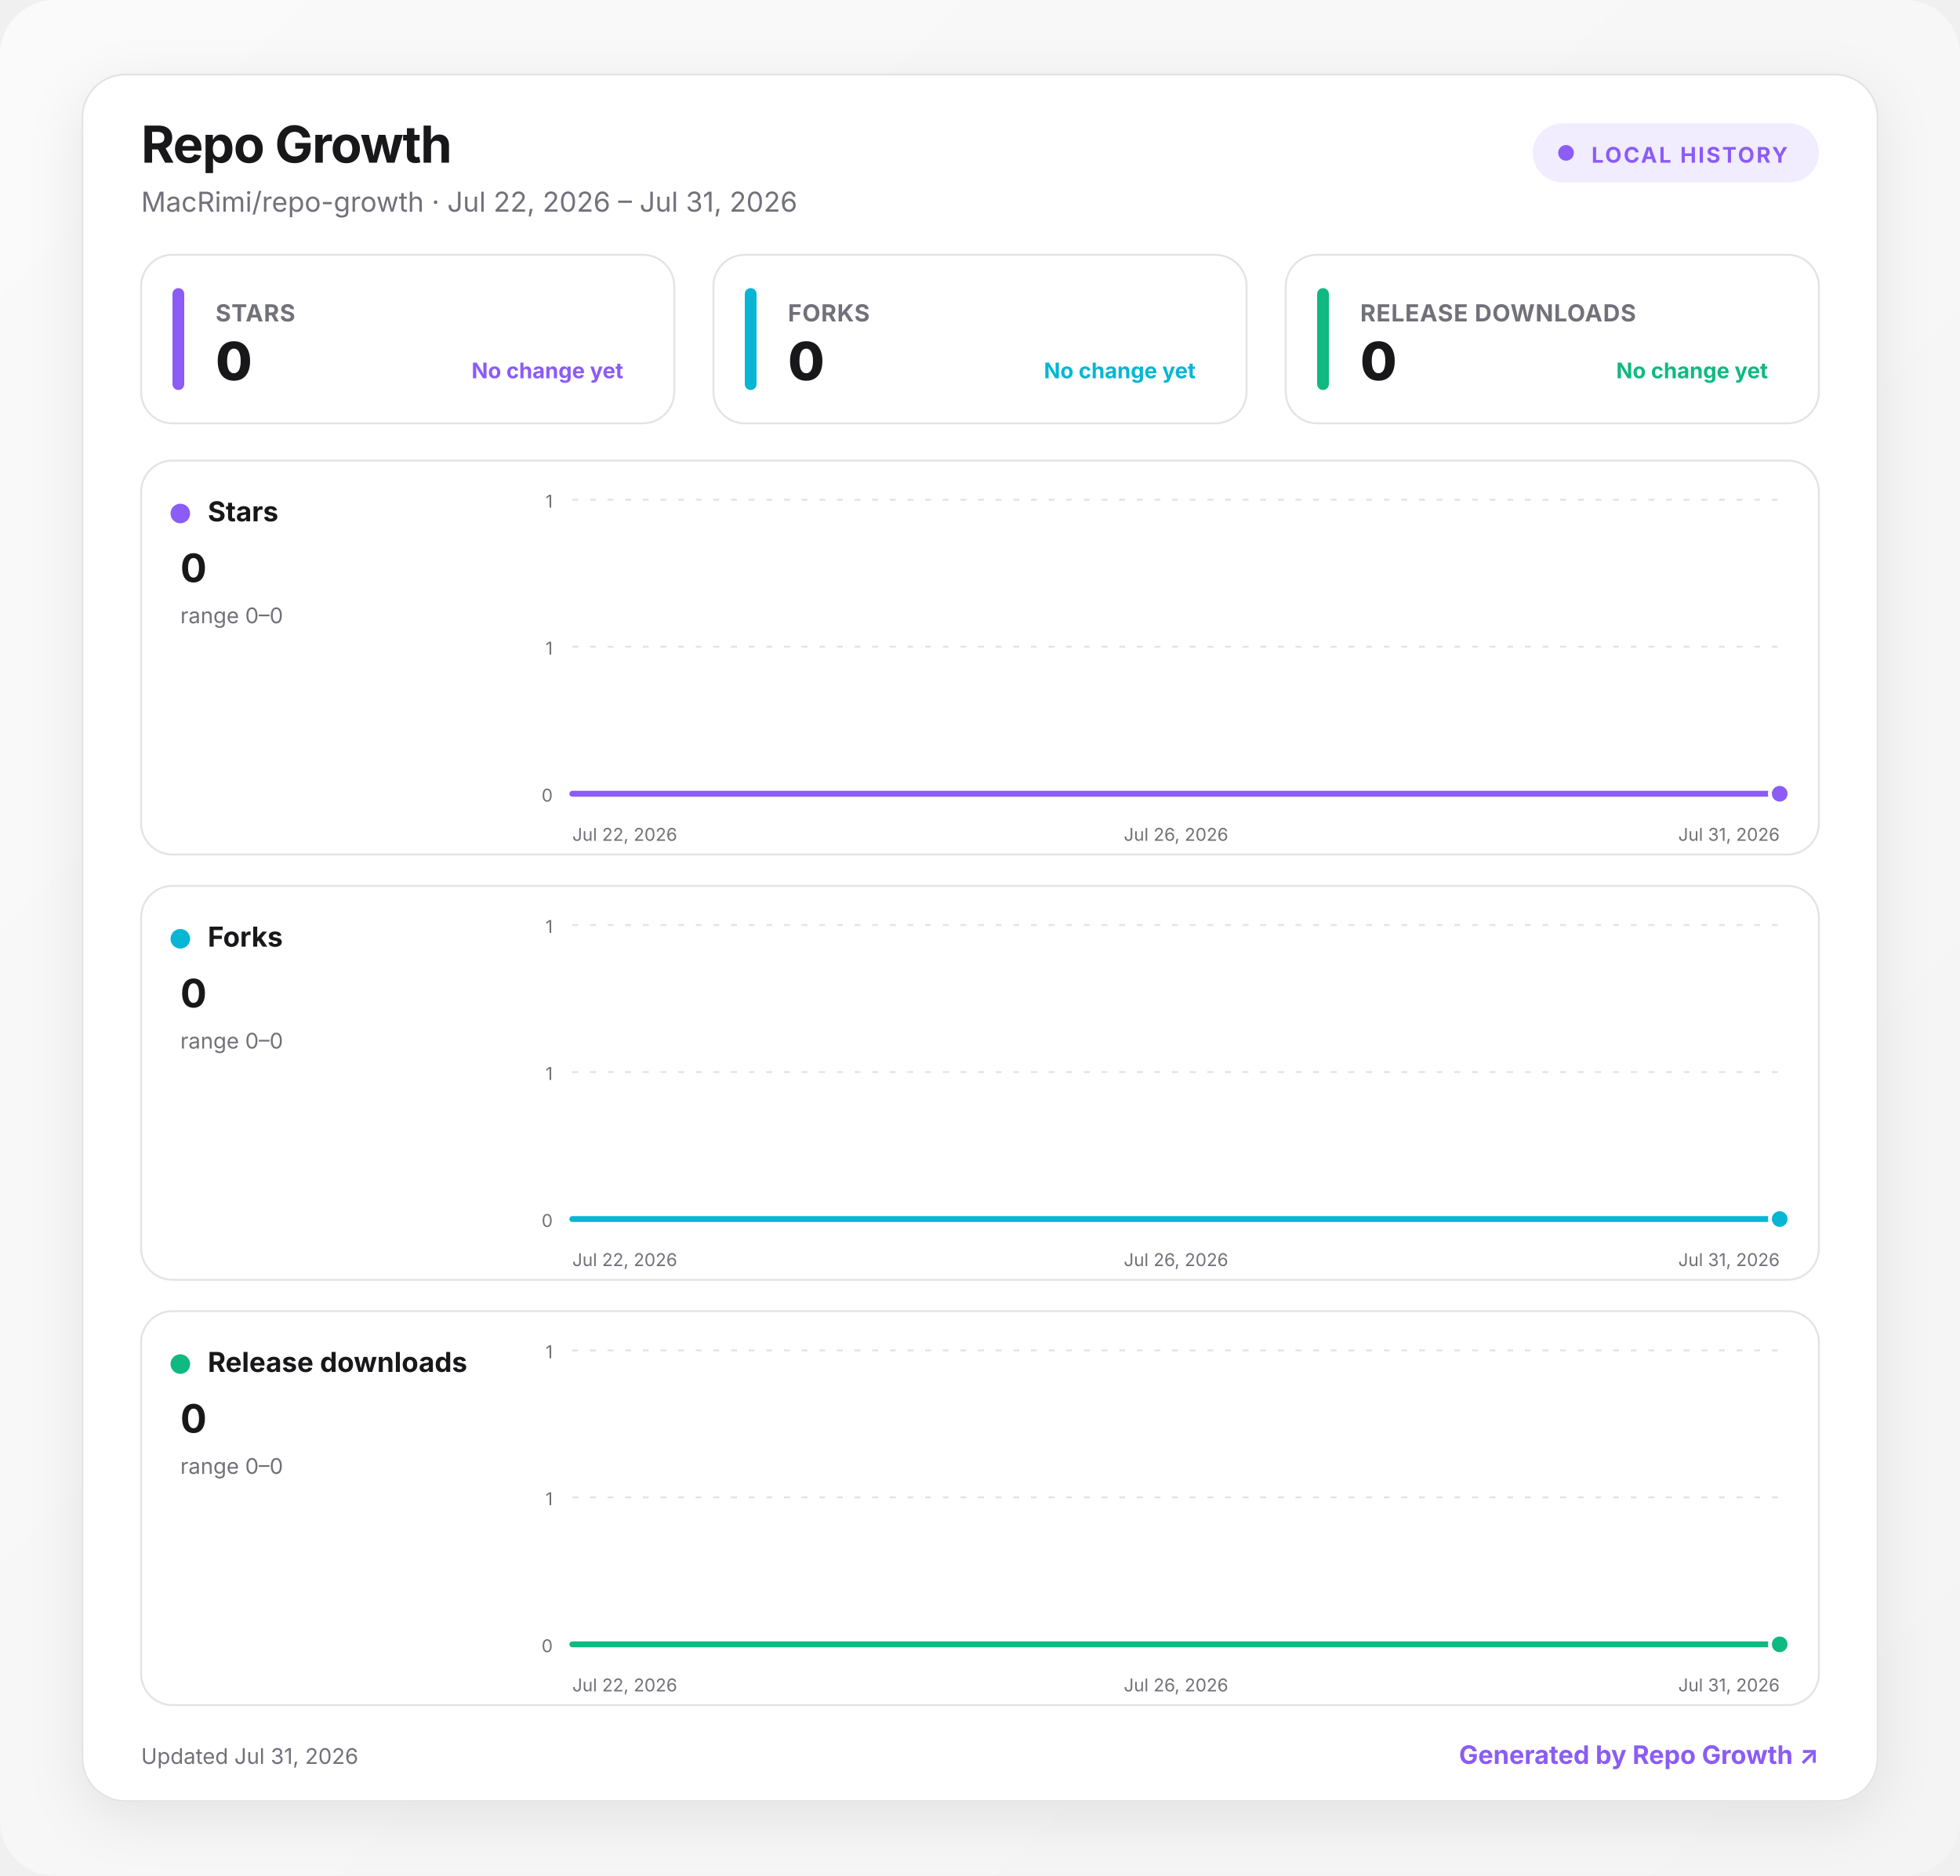
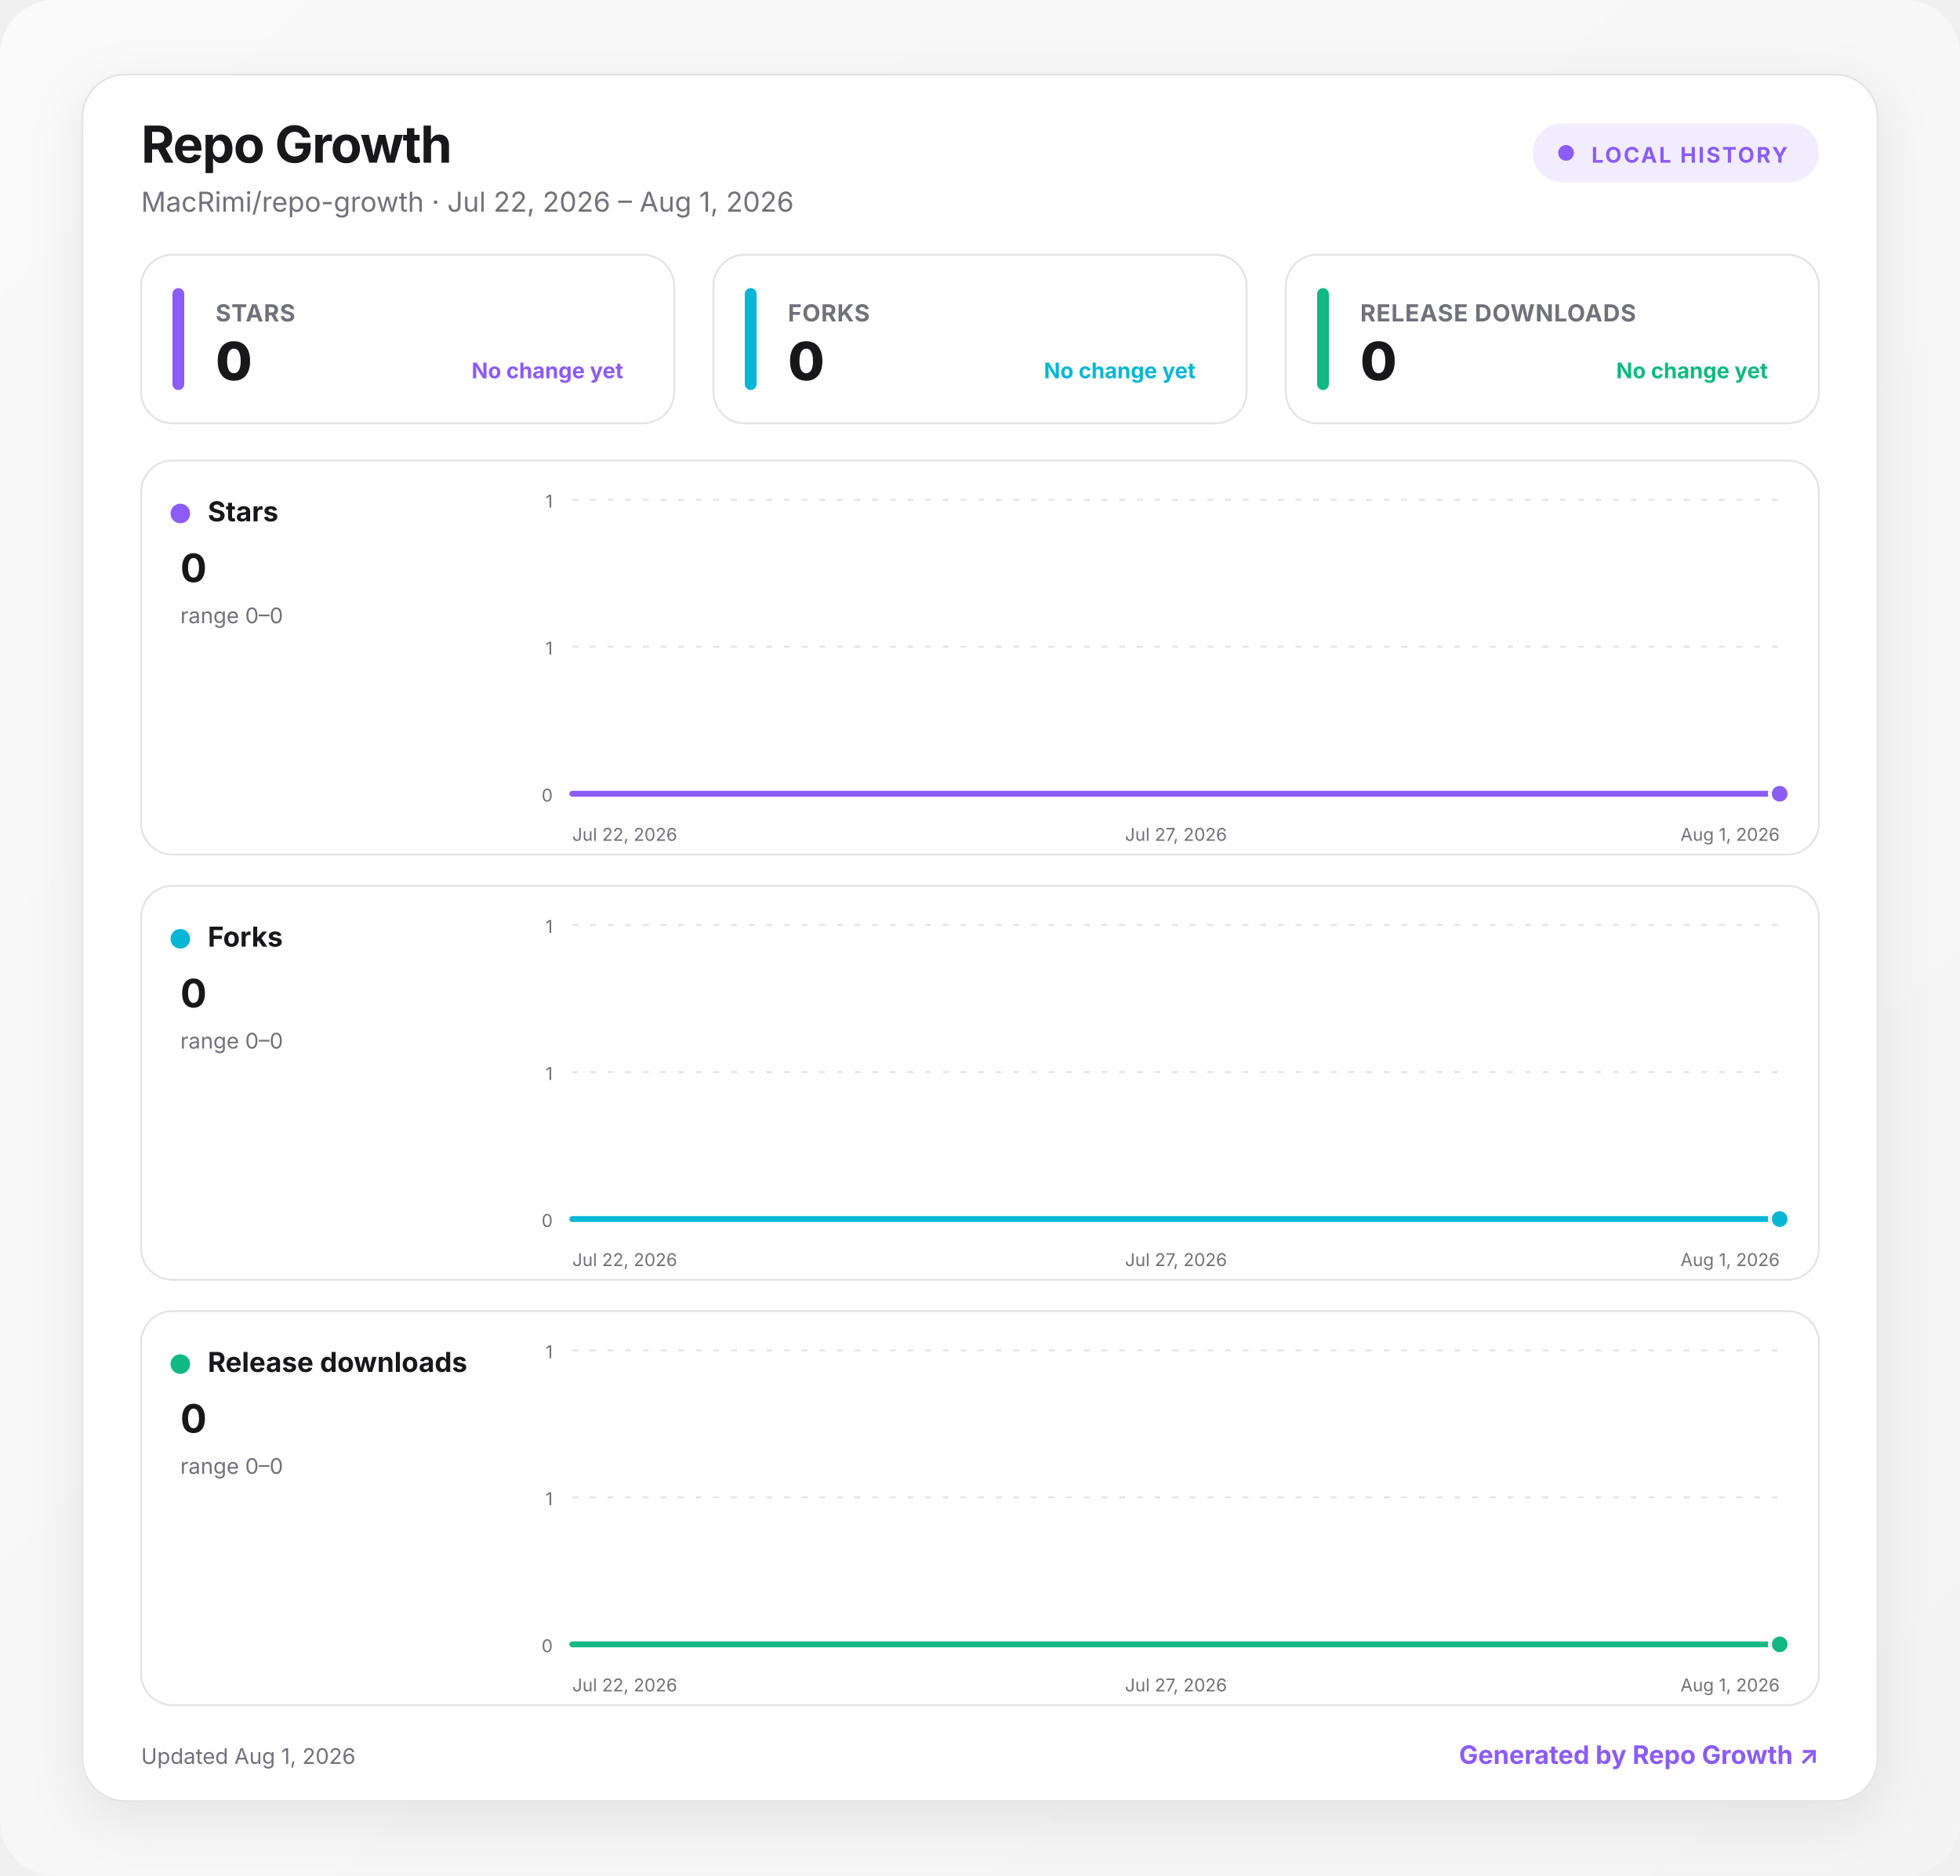
<svg xmlns="http://www.w3.org/2000/svg" width="1000" height="957" viewBox="0 0 1000 957" role="img" aria-labelledby="title desc">
  <defs>
    <linearGradient id="background" x1="0" y1="0" x2="1" y2="1">
      <stop offset="0" stop-color="#fafafa" />
      <stop offset="1" stop-color="#f4f4f5" />
    </linearGradient>
    <linearGradient id="fill-stars" x1="0" y1="0" x2="0" y2="1">
      <stop offset="0" stop-color="#8b5cf6" stop-opacity=".24" />
      <stop offset="1" stop-color="#8b5cf6" stop-opacity="0" />
    </linearGradient>
    <linearGradient id="fill-forks" x1="0" y1="0" x2="0" y2="1">
      <stop offset="0" stop-color="#06b6d4" stop-opacity=".24" />
      <stop offset="1" stop-color="#06b6d4" stop-opacity="0" />
    </linearGradient>
    <linearGradient id="fill-downloads" x1="0" y1="0" x2="0" y2="1">
      <stop offset="0" stop-color="#10b981" stop-opacity=".24" />
      <stop offset="1" stop-color="#10b981" stop-opacity="0" />
    </linearGradient>
    <filter id="shadow" x="-10%" y="-10%" width="120%" height="130%">
      <feDropShadow dx="0" dy="8" stdDeviation="14" flood-color="#18181b" flood-opacity=".08" />
    </filter>
    <style>
      :root { color-scheme: light dark; }
      .bg { fill: url(#background); }
      .surface { fill: #ffffff; stroke: #e4e4e7; }
      .panel { fill: #ffffff; stroke: #e4e4e7; }
      .primary { fill: #18181b; }
      .secondary { fill: #71717a; }
      .grid { stroke: #e4e4e7; }
      text { font-family: Inter, ui-sans-serif, system-ui, -apple-system, BlinkMacSystemFont, "Segoe UI", sans-serif; }
      @media (prefers-color-scheme: dark) {
        .bg { fill: #09090b; }
        .surface, .panel { fill: #111113; stroke: #27272a; }
        .primary { fill: #fafafa; }
        .secondary { fill: #a1a1aa; }
        .grid { stroke: #27272a; }
      }
    </style>
  </defs>
  <rect class="bg" width="1000" height="957" rx="28" />
  <g transform="translate(42 38)">
    <rect x="0" y="0" width="916" height="881" rx="22" class="surface" filter="url(#shadow)" />
    <text x="30" y="45" class="primary" font-size="26" font-weight="750" letter-spacing="-.5">Repo Growth</text>
-     <text x="30" y="70" class="secondary" font-size="14">MacRimi/repo-growth · Jul 22, 2026 – Jul 31, 2026</text>
+     <text x="30" y="70" class="secondary" font-size="14">MacRimi/repo-growth · Jul 22, 2026 – Aug 1, 2026</text>
    <g transform="translate(740 25)">
      <rect width="146" height="30" rx="15" fill="#8b5cf6" fill-opacity=".12" />
      <circle cx="17" cy="15" r="4" fill="#8b5cf6" />
      <text x="30" y="20" fill="#8b5cf6" font-size="11" font-weight="700" letter-spacing="1">LOCAL HISTORY</text>
    </g>
    <g transform="translate(30 92)">
      <rect width="272" height="86" rx="16" class="panel" />
      <rect x="16" y="17" width="6" height="52" rx="3" fill="#8b5cf6" />
      <text x="38" y="34" class="secondary" font-size="12" font-weight="650" letter-spacing=".3">STARS</text>
      <text x="38" y="64" class="primary" font-size="27" font-weight="760" letter-spacing="-.5">0</text>
      <text x="246" y="63" text-anchor="end" fill="#8b5cf6" font-size="11" font-weight="650">No change yet</text>
    </g>
    <g transform="translate(322 92)">
      <rect width="272" height="86" rx="16" class="panel" />
      <rect x="16" y="17" width="6" height="52" rx="3" fill="#06b6d4" />
      <text x="38" y="34" class="secondary" font-size="12" font-weight="650" letter-spacing=".3">FORKS</text>
      <text x="38" y="64" class="primary" font-size="27" font-weight="760" letter-spacing="-.5">0</text>
      <text x="246" y="63" text-anchor="end" fill="#06b6d4" font-size="11" font-weight="650">No change yet</text>
    </g>
    <g transform="translate(614 92)">
      <rect width="272" height="86" rx="16" class="panel" />
      <rect x="16" y="17" width="6" height="52" rx="3" fill="#10b981" />
      <text x="38" y="34" class="secondary" font-size="12" font-weight="650" letter-spacing=".3">RELEASE DOWNLOADS</text>
      <text x="38" y="64" class="primary" font-size="27" font-weight="760" letter-spacing="-.5">0</text>
      <text x="246" y="63" text-anchor="end" fill="#10b981" font-size="11" font-weight="650">No change yet</text>
    </g>
    <g transform="translate(30 197)">
      <rect width="856" height="201" rx="16" class="panel" />
      <circle cx="20" cy="27" r="5" fill="#8b5cf6" />
      <text x="34" y="31" class="primary" font-size="14" font-weight="700">Stars</text>
      <text x="20" y="62" class="primary" font-size="20" font-weight="750">0</text>
      <text x="20" y="83" class="secondary" font-size="11">range 0–0</text>
      <line x1="220" x2="836" y1="20" y2="20" class="grid" stroke-width="1" stroke-dasharray="3 6" />
      <text x="210" y="24" text-anchor="end" class="secondary" font-size="9">1</text>
      <line x1="220" x2="836" y1="95" y2="95" class="grid" stroke-width="1" stroke-dasharray="3 6" />
      <text x="210" y="99" text-anchor="end" class="secondary" font-size="9">1</text>
      <line x1="220" x2="836" y1="170" y2="170" class="grid" stroke-width="1" stroke-dasharray="3 6" />
      <text x="210" y="174" text-anchor="end" class="secondary" font-size="9">0</text>
-       <path d="M220 170 L288.4 170 L356.9 170 L425.3 170 L493.8 170 L562.2 170 L630.7 170 L699.1 170 L767.6 170 L836 170 L836 170 L220 170 Z" fill="url(#fill-stars)" />
-       <path d="M220 170 L288.4 170 L356.9 170 L425.3 170 L493.8 170 L562.2 170 L630.7 170 L699.1 170 L767.6 170 L836 170" fill="none" stroke="#8b5cf6" stroke-width="3" stroke-linecap="round" stroke-linejoin="round" />
+       <path d="M220 170 L281.6 170 L343.2 170 L404.8 170 L466.4 170 L528 170 L589.6 170 L651.2 170 L712.8 170 L774.4 170 L836 170 L836 170 L220 170 Z" fill="url(#fill-stars)" />
+       <path d="M220 170 L281.6 170 L343.2 170 L404.8 170 L466.4 170 L528 170 L589.6 170 L651.2 170 L712.8 170 L774.4 170 L836 170" fill="none" stroke="#8b5cf6" stroke-width="3" stroke-linecap="round" stroke-linejoin="round" />
      <circle cx="836" cy="170" r="5" fill="#8b5cf6" stroke="#fff" stroke-width="2" />
      <text x="220" y="194" text-anchor="start" class="secondary" font-size="9">Jul 22, 2026</text>
-       <text x="528" y="194" text-anchor="middle" class="secondary" font-size="9">Jul 26, 2026</text>
-       <text x="836" y="194" text-anchor="end" class="secondary" font-size="9">Jul 31, 2026</text>
+       <text x="528" y="194" text-anchor="middle" class="secondary" font-size="9">Jul 27, 2026</text>
+       <text x="836" y="194" text-anchor="end" class="secondary" font-size="9">Aug 1, 2026</text>
    </g>
    <g transform="translate(30 414)">
      <rect width="856" height="201" rx="16" class="panel" />
      <circle cx="20" cy="27" r="5" fill="#06b6d4" />
      <text x="34" y="31" class="primary" font-size="14" font-weight="700">Forks</text>
      <text x="20" y="62" class="primary" font-size="20" font-weight="750">0</text>
      <text x="20" y="83" class="secondary" font-size="11">range 0–0</text>
      <line x1="220" x2="836" y1="20" y2="20" class="grid" stroke-width="1" stroke-dasharray="3 6" />
      <text x="210" y="24" text-anchor="end" class="secondary" font-size="9">1</text>
      <line x1="220" x2="836" y1="95" y2="95" class="grid" stroke-width="1" stroke-dasharray="3 6" />
      <text x="210" y="99" text-anchor="end" class="secondary" font-size="9">1</text>
      <line x1="220" x2="836" y1="170" y2="170" class="grid" stroke-width="1" stroke-dasharray="3 6" />
      <text x="210" y="174" text-anchor="end" class="secondary" font-size="9">0</text>
-       <path d="M220 170 L288.4 170 L356.9 170 L425.3 170 L493.8 170 L562.2 170 L630.7 170 L699.1 170 L767.6 170 L836 170 L836 170 L220 170 Z" fill="url(#fill-forks)" />
-       <path d="M220 170 L288.4 170 L356.9 170 L425.3 170 L493.8 170 L562.2 170 L630.7 170 L699.1 170 L767.6 170 L836 170" fill="none" stroke="#06b6d4" stroke-width="3" stroke-linecap="round" stroke-linejoin="round" />
+       <path d="M220 170 L281.6 170 L343.2 170 L404.8 170 L466.4 170 L528 170 L589.6 170 L651.2 170 L712.8 170 L774.4 170 L836 170 L836 170 L220 170 Z" fill="url(#fill-forks)" />
+       <path d="M220 170 L281.6 170 L343.2 170 L404.8 170 L466.4 170 L528 170 L589.6 170 L651.2 170 L712.8 170 L774.4 170 L836 170" fill="none" stroke="#06b6d4" stroke-width="3" stroke-linecap="round" stroke-linejoin="round" />
      <circle cx="836" cy="170" r="5" fill="#06b6d4" stroke="#fff" stroke-width="2" />
      <text x="220" y="194" text-anchor="start" class="secondary" font-size="9">Jul 22, 2026</text>
-       <text x="528" y="194" text-anchor="middle" class="secondary" font-size="9">Jul 26, 2026</text>
-       <text x="836" y="194" text-anchor="end" class="secondary" font-size="9">Jul 31, 2026</text>
+       <text x="528" y="194" text-anchor="middle" class="secondary" font-size="9">Jul 27, 2026</text>
+       <text x="836" y="194" text-anchor="end" class="secondary" font-size="9">Aug 1, 2026</text>
    </g>
    <g transform="translate(30 631)">
      <rect width="856" height="201" rx="16" class="panel" />
      <circle cx="20" cy="27" r="5" fill="#10b981" />
      <text x="34" y="31" class="primary" font-size="14" font-weight="700">Release downloads</text>
      <text x="20" y="62" class="primary" font-size="20" font-weight="750">0</text>
      <text x="20" y="83" class="secondary" font-size="11">range 0–0</text>
      <line x1="220" x2="836" y1="20" y2="20" class="grid" stroke-width="1" stroke-dasharray="3 6" />
      <text x="210" y="24" text-anchor="end" class="secondary" font-size="9">1</text>
      <line x1="220" x2="836" y1="95" y2="95" class="grid" stroke-width="1" stroke-dasharray="3 6" />
      <text x="210" y="99" text-anchor="end" class="secondary" font-size="9">1</text>
      <line x1="220" x2="836" y1="170" y2="170" class="grid" stroke-width="1" stroke-dasharray="3 6" />
      <text x="210" y="174" text-anchor="end" class="secondary" font-size="9">0</text>
-       <path d="M220 170 L288.4 170 L356.9 170 L425.3 170 L493.8 170 L562.2 170 L630.7 170 L699.1 170 L767.6 170 L836 170 L836 170 L220 170 Z" fill="url(#fill-downloads)" />
-       <path d="M220 170 L288.4 170 L356.9 170 L425.3 170 L493.8 170 L562.2 170 L630.7 170 L699.1 170 L767.6 170 L836 170" fill="none" stroke="#10b981" stroke-width="3" stroke-linecap="round" stroke-linejoin="round" />
+       <path d="M220 170 L281.6 170 L343.2 170 L404.8 170 L466.4 170 L528 170 L589.6 170 L651.2 170 L712.8 170 L774.4 170 L836 170 L836 170 L220 170 Z" fill="url(#fill-downloads)" />
+       <path d="M220 170 L281.6 170 L343.2 170 L404.8 170 L466.4 170 L528 170 L589.6 170 L651.2 170 L712.8 170 L774.4 170 L836 170" fill="none" stroke="#10b981" stroke-width="3" stroke-linecap="round" stroke-linejoin="round" />
      <circle cx="836" cy="170" r="5" fill="#10b981" stroke="#fff" stroke-width="2" />
      <text x="220" y="194" text-anchor="start" class="secondary" font-size="9">Jul 22, 2026</text>
-       <text x="528" y="194" text-anchor="middle" class="secondary" font-size="9">Jul 26, 2026</text>
-       <text x="836" y="194" text-anchor="end" class="secondary" font-size="9">Jul 31, 2026</text>
+       <text x="528" y="194" text-anchor="middle" class="secondary" font-size="9">Jul 27, 2026</text>
+       <text x="836" y="194" text-anchor="end" class="secondary" font-size="9">Aug 1, 2026</text>
    </g>
-     <text x="30" y="862" class="secondary" font-size="11">Updated Jul 31, 2026</text>
+     <text x="30" y="862" class="secondary" font-size="11">Updated Aug 1, 2026</text>
    <a href="https://github.com/MacRimi/repo-growth" target="_blank" aria-label="Open the Repo Growth project">
      <text x="886" y="862" fill="#8b5cf6" text-anchor="end" font-size="13" font-weight="700">Generated by Repo Growth ↗</text>
    </a>
  </g>
</svg>
